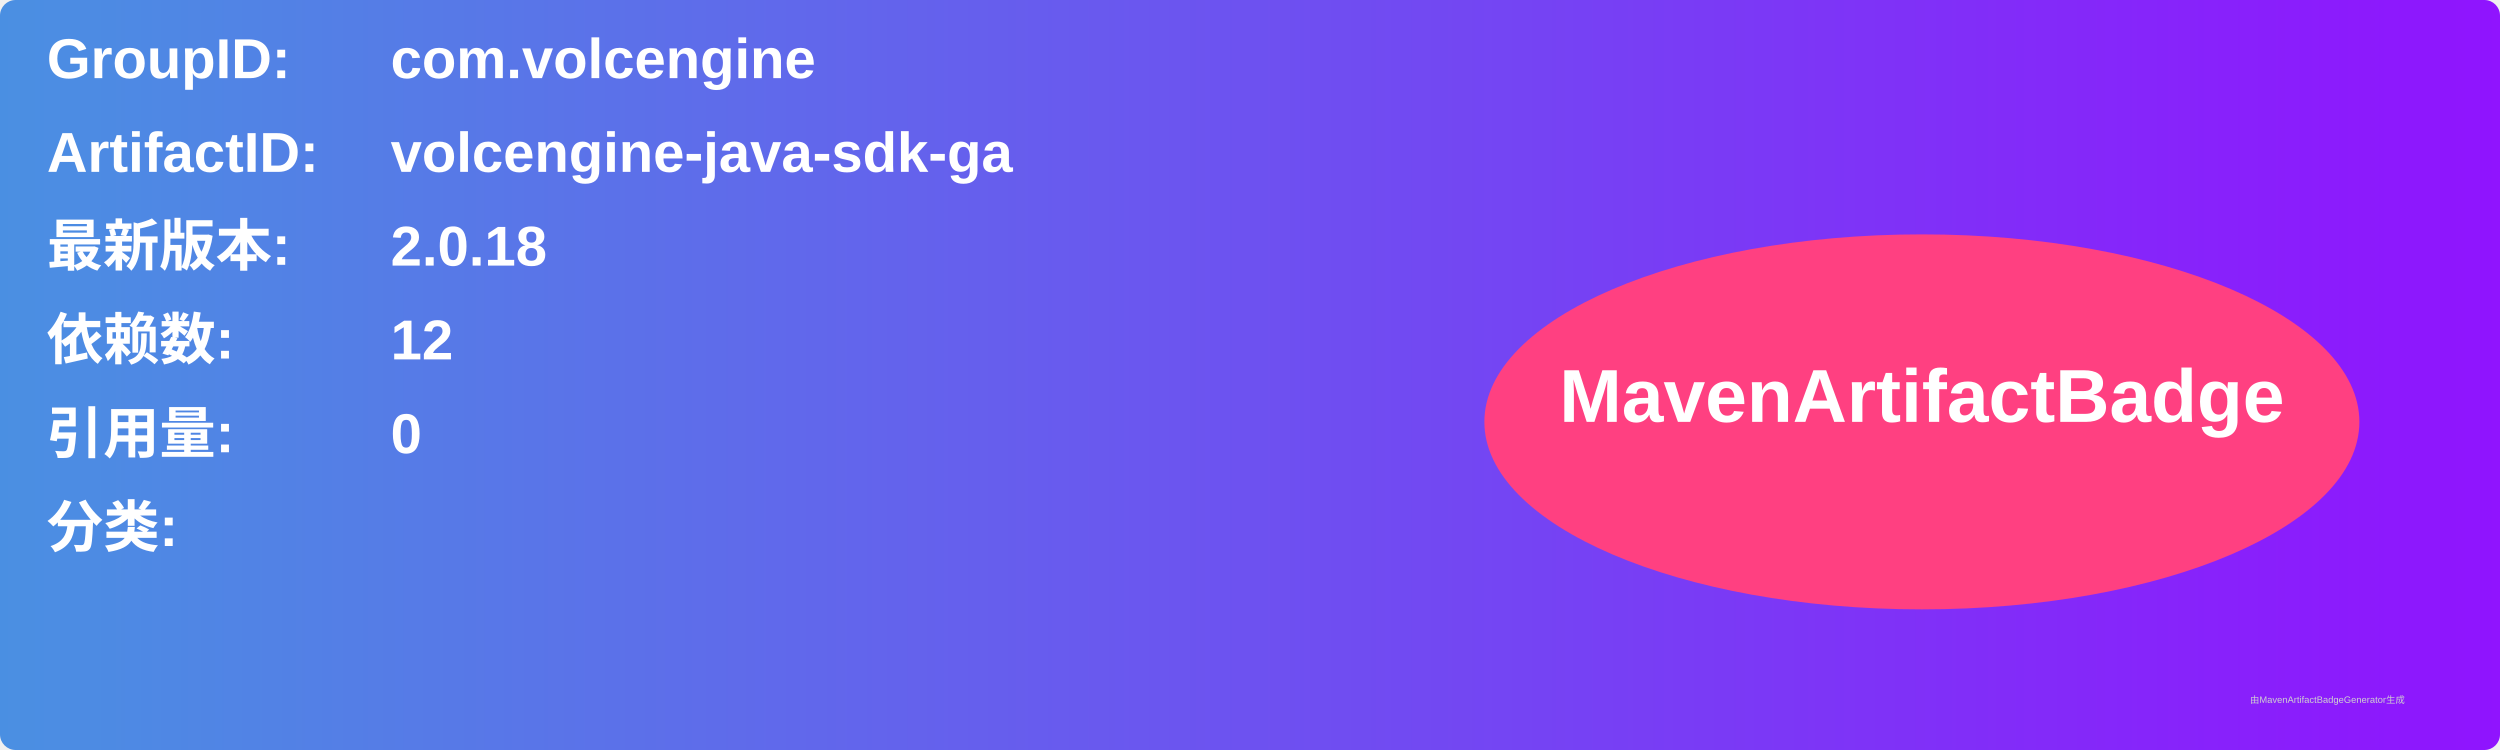
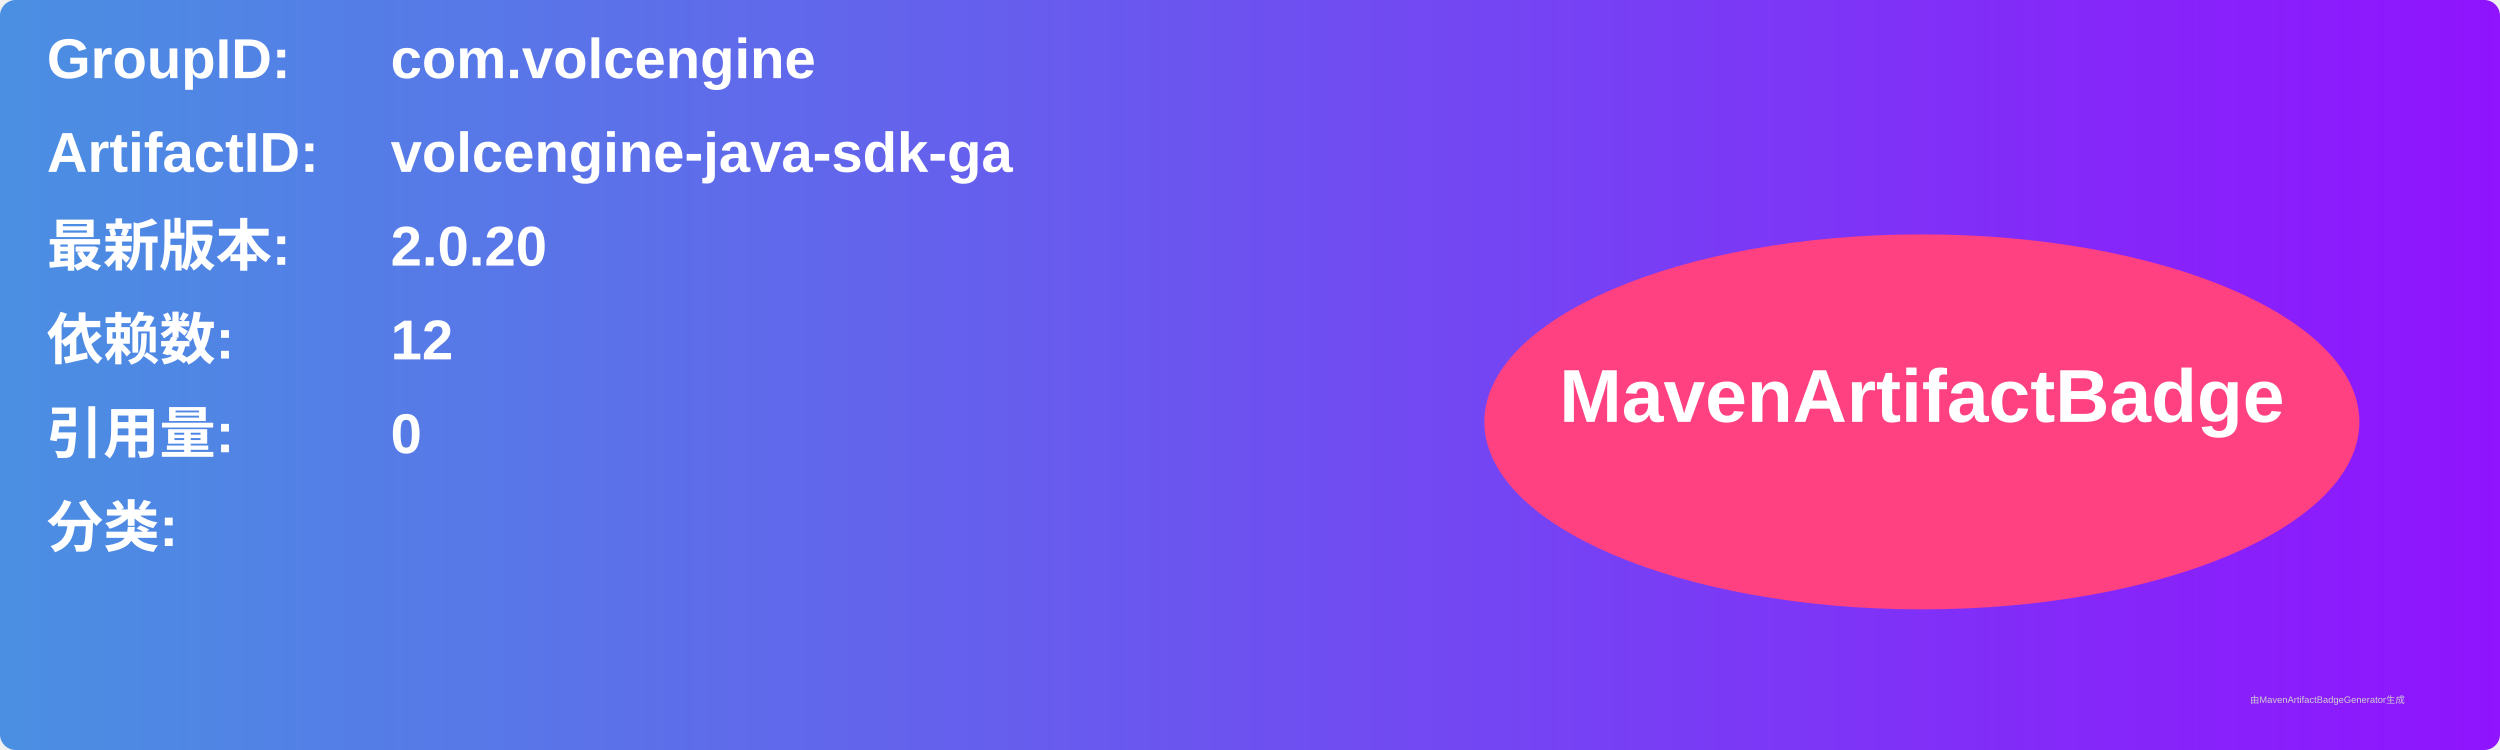
<svg xmlns="http://www.w3.org/2000/svg" width="800" height="240" viewBox="0 0 800 240">
  <linearGradient id="grad" x1="0%" y1="0%" x2="100%" y2="0%">
    <stop offset="0%" stop-color="#4a90e2" />
    <stop offset="100%" stop-color="#9013fe" />
  </linearGradient>
  <rect width="100%" height="100%" rx="5" ry="5" fill="url(#grad)" />
  <g transform="translate(15, 15)">
    <text x="0" y="10" font-family="Arial" font-size="18" fill="white" font-weight="bold" width="260">GroupID:</text>
    <text x="110" y="10" font-family="Arial" font-size="18" fill="white" font-weight="bold" width="460">com.volcengine</text>
    <text x="0" y="40" font-family="Arial" font-size="18" fill="white" font-weight="bold" width="260">ArtifactID:</text>
    <text x="110" y="40" font-family="Arial" font-size="18" fill="white" font-weight="bold" width="460">volcengine-java-sdk-ga</text>
    <text x="0" y="70" font-family="Arial" font-size="18" fill="white" font-weight="bold">最新版本:</text>
    <text x="110" y="70" font-family="Arial" font-size="18" fill="white" font-weight="bold">
-       <tspan font-weight="bold">2.0.18</tspan>
+       <tspan font-weight="bold">2.0.20</tspan>
    </text>
    <text x="0" y="100" font-family="Arial" font-size="18" fill="white" font-weight="bold">依赖数: </text>
    <text x="110" y="100" font-family="Arial" font-size="18" fill="white">
      <tspan font-weight="bold">12</tspan>
    </text>
    <text x="0" y="130" font-family="Arial" font-size="18" fill="white" font-weight="bold">引用量: </text>
    <text x="110" y="130" font-family="Arial" font-size="18" fill="white">
      <tspan font-weight="bold">0</tspan>
    </text>
    <text x="0" y="160" font-family="Arial" font-size="18" fill="white" font-weight="bold">分类:</text>
    <text x="10" y="190" font-family="Arial" font-size="10" fill="white">
      <tspan font-weight="bold" />
    </text>
    <ellipse cx="600" cy="120" rx="140" ry="60" fill="#ff4081" />
    <text x="600" y="120" text-anchor="middle" font-family="Arial" font-size="24" fill="white" font-weight="bold">MavenArtifactBadge</text>
  </g>
  <text x="720" y="225" font-family="Arial" font-size="3" fill="#d0d0d0">由MavenArtifactBadgeGenerator生成</text>
</svg>
